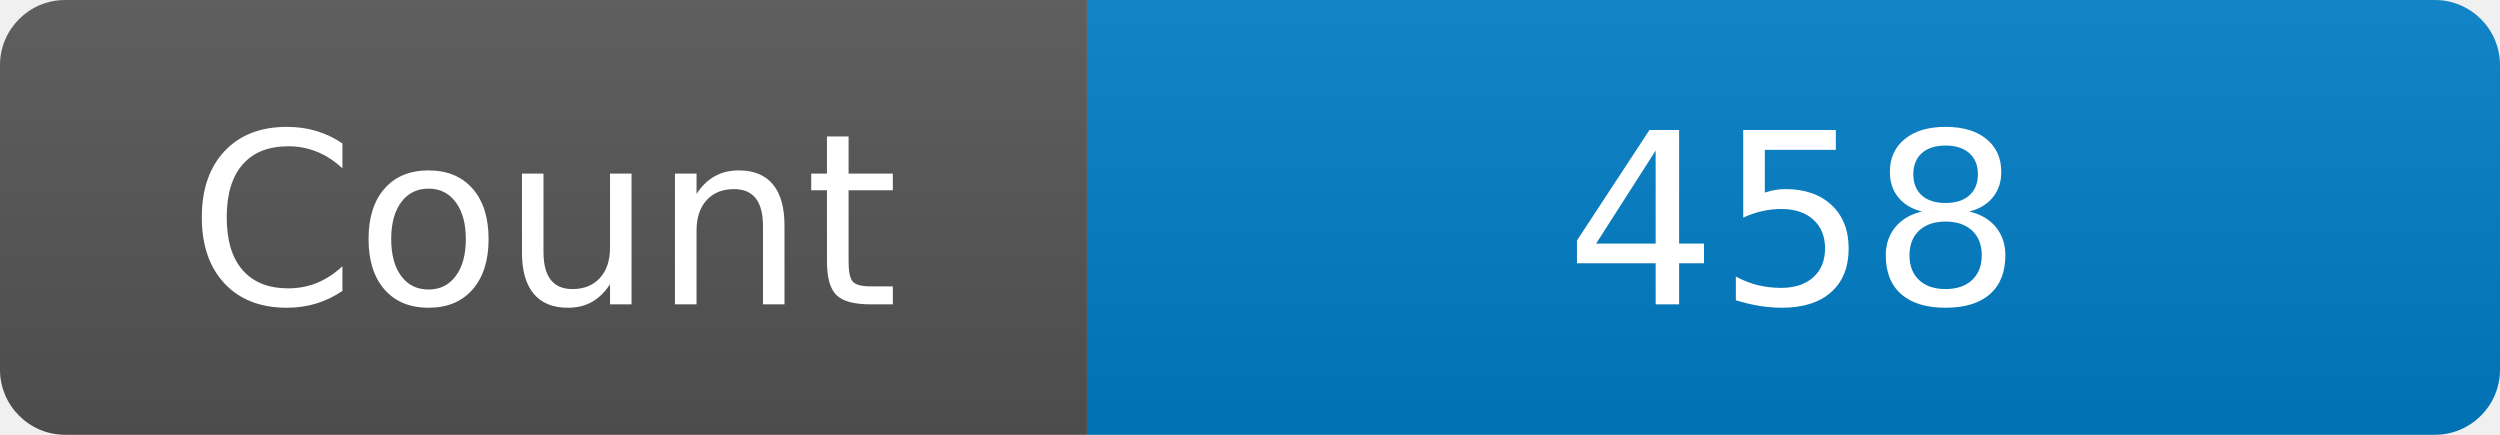
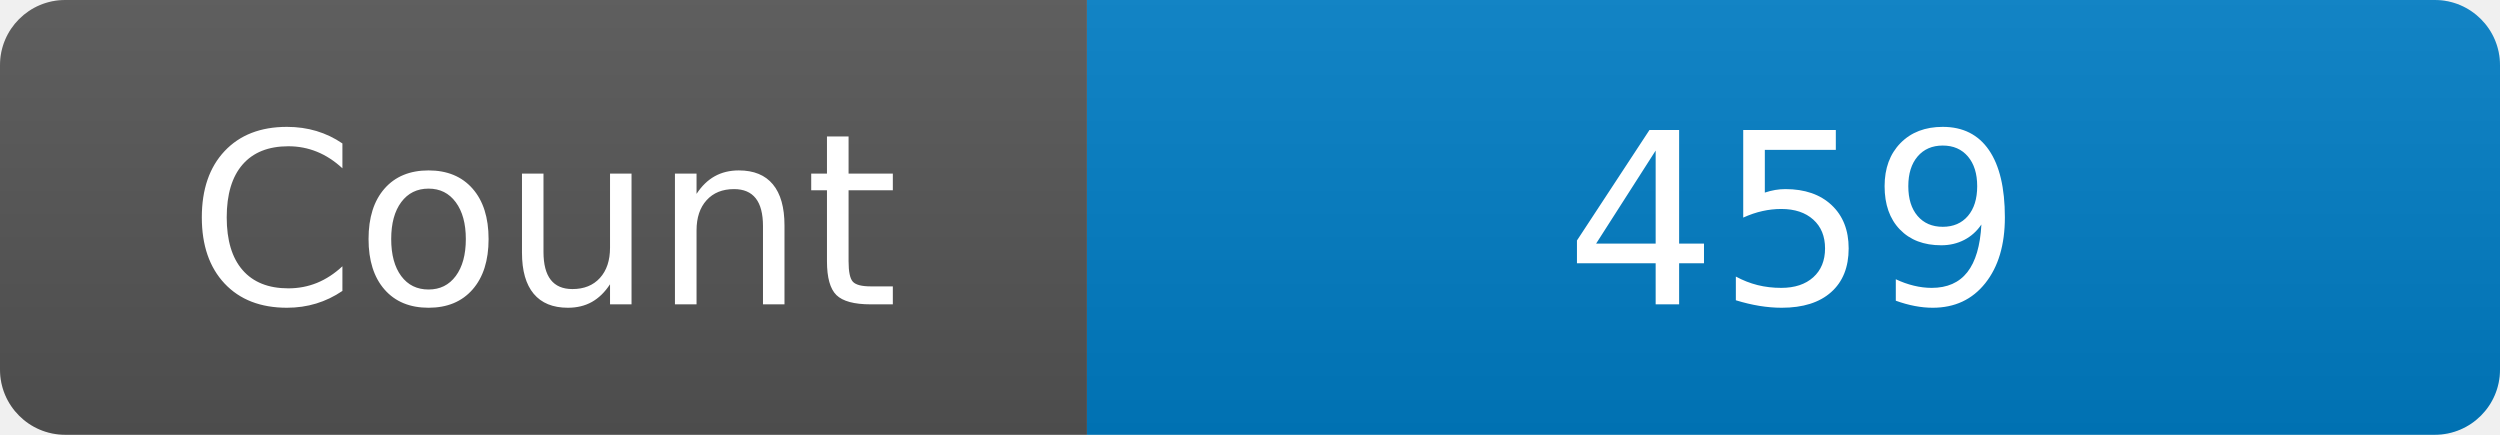
<svg xmlns="http://www.w3.org/2000/svg" width="115" height="20" role="img" aria-label="Maintained?: yes">
  <linearGradient id="s" x2="0" y2="100%">
    <stop offset="0" stop-color="#bbb" stop-opacity=".1" />
    <stop offset="1" stop-opacity=".1" />
  </linearGradient>
  <clipPath id="r">
    <rect width="115" height="20" rx="3" fill="#fff" />
  </clipPath>
  <g clip-path="url(#r)">
    <rect width="50" height="20" fill="#555" />
    <rect x="50" width="160" height="20" fill="#007ec6" />
    <rect width="115" height="20" fill="url(#s)" />
  </g>
  <g fill="#fff" text-anchor="middle" font-family="Verdana,Geneva,DejaVu Sans,sans-serif" font-size="110">
    <text x="250" y="140" transform="scale(.1)" fill="#fff">Count</text>
-     <text x="825" y="140" transform="scale(.1)" fill="#fff">458</text>
+     <text x="825" y="140" transform="scale(.1)" fill="#fff">459</text>
  </g>
</svg>
